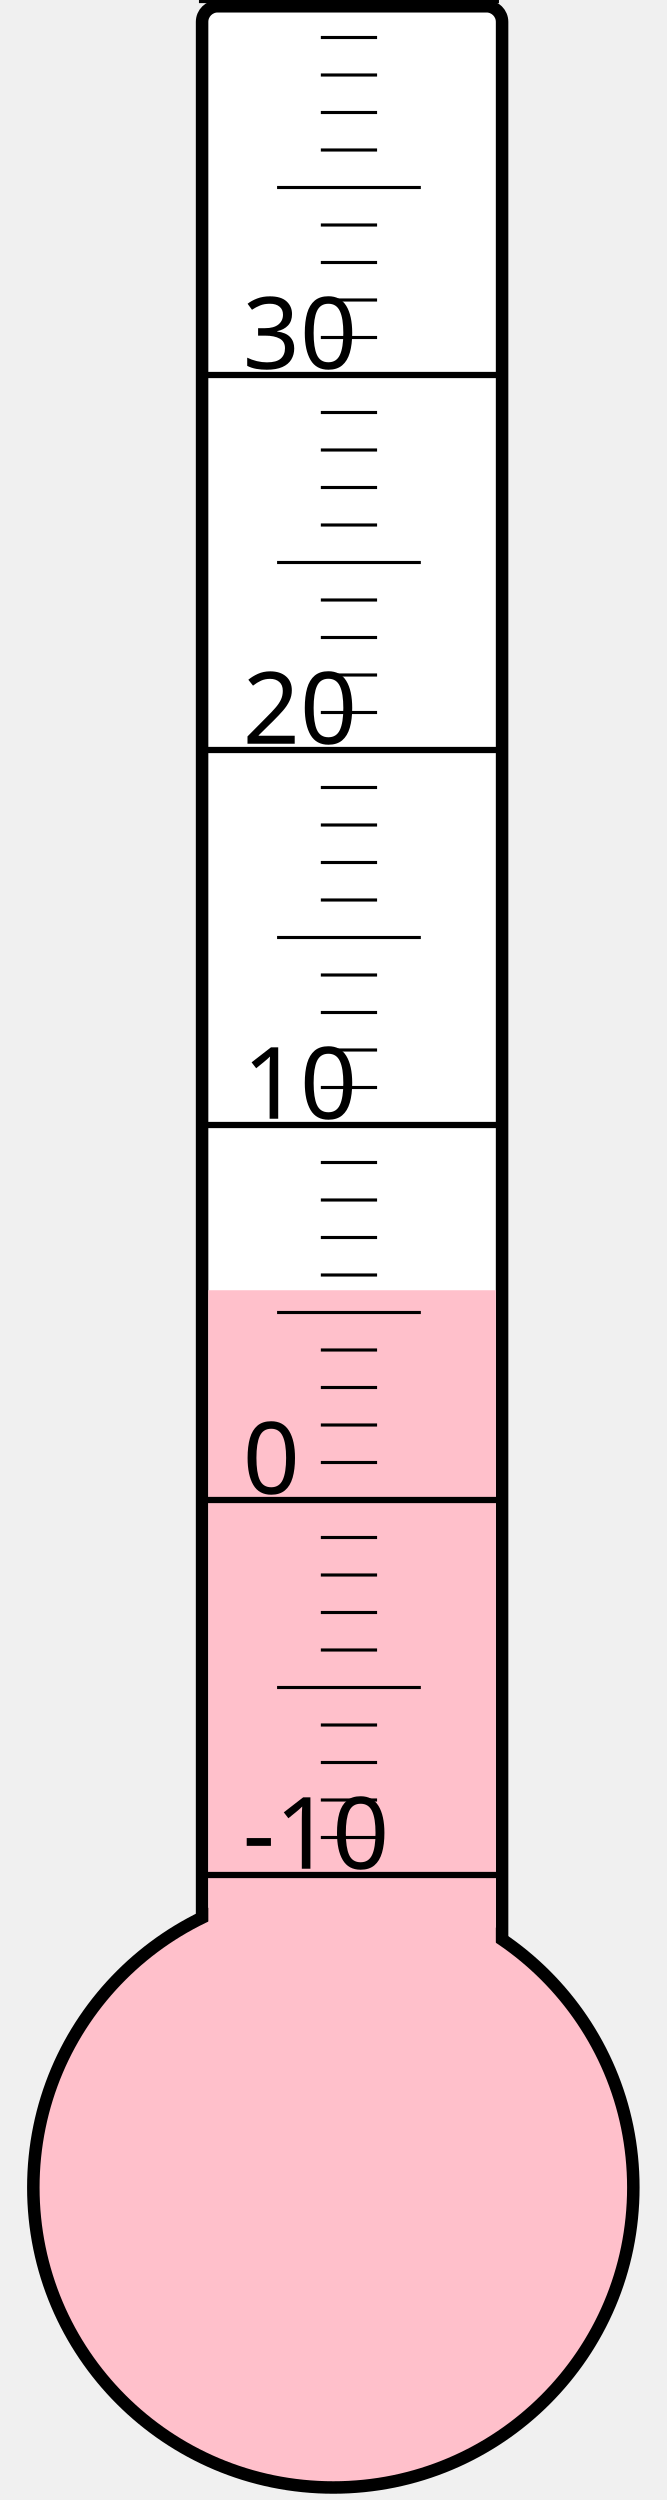
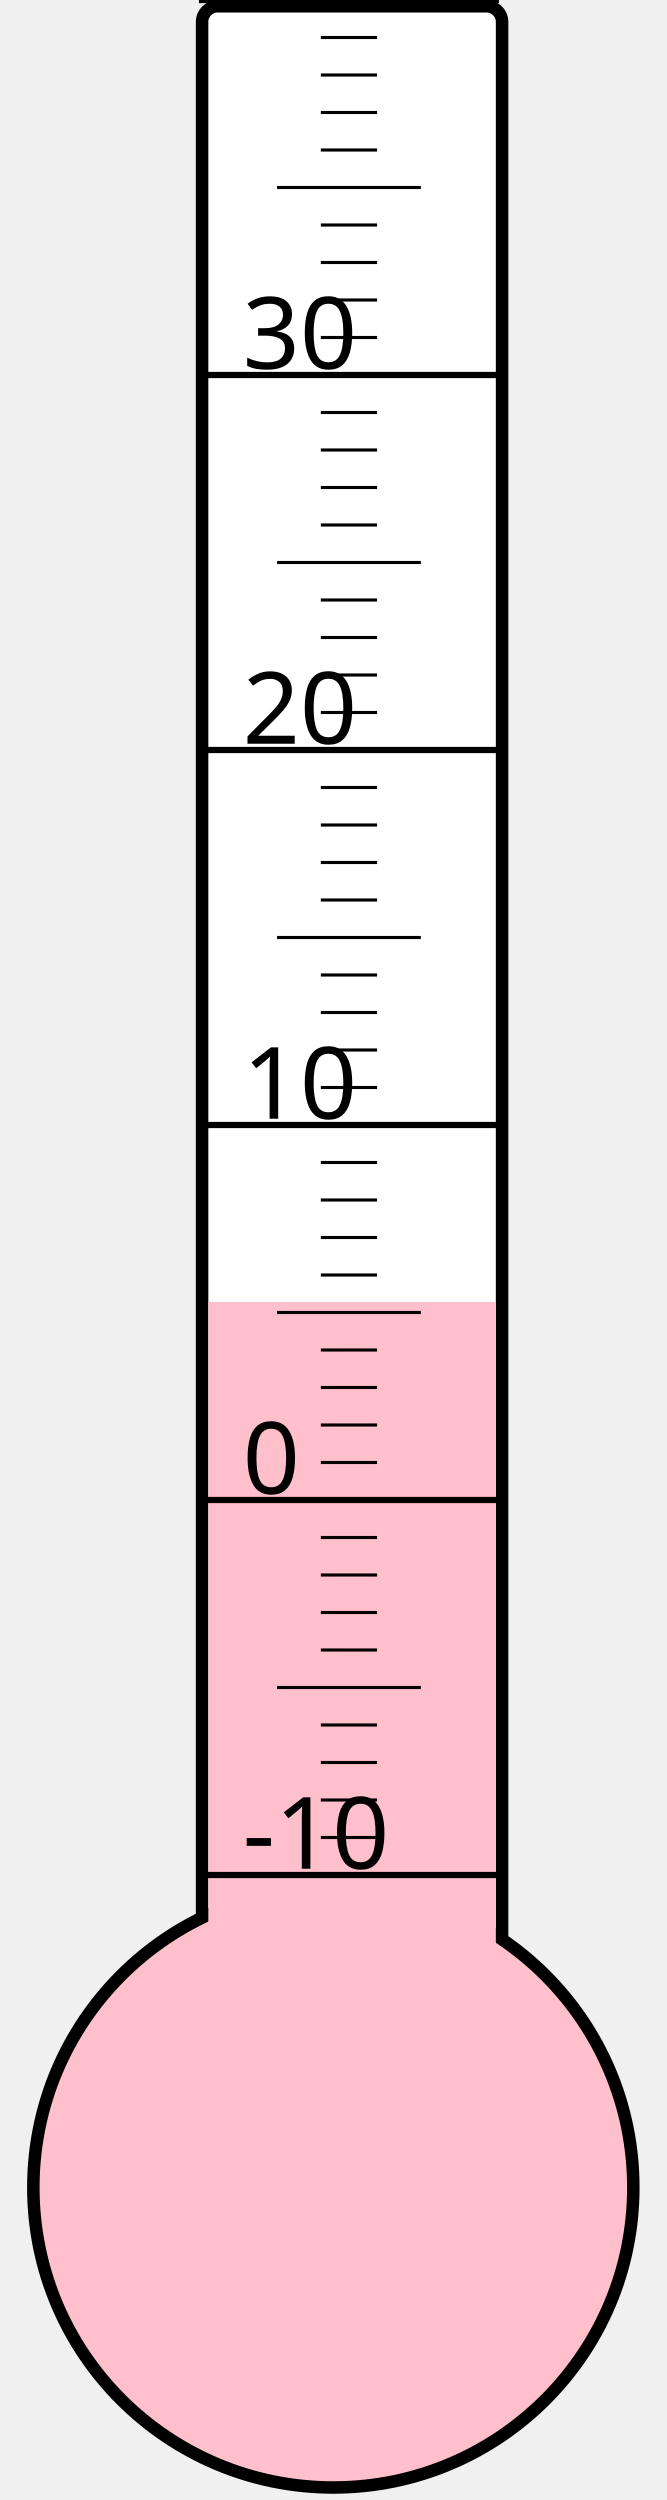
<svg xmlns="http://www.w3.org/2000/svg" width="40px" height="150px" viewBox="0 0 200 800">
  <rect width="200" height="800" x="0" y="0" style="fill: #ffffeb; fill-opacity: 0;" />
  <rect width="96" height="680" x="58" y="2" rx="5" ry="5" style="fill: white; fill-opacity: 1; stroke: black; stroke-width: 4;" />
  <circle cx="100" cy="700" r="96" style="fill: pink; stroke: black; stroke-width: 4;" />
-   <rect width="92" height="287.125" x="60" y="412.875" style="fill: pink; fill-opacity: 1; stroke-width: 0;" />
+   <rect width="92" height="283.375" x="60" y="416.625" style="fill: pink; fill-opacity: 1; stroke-width: 0;" />
  <text x="71" y="598" style="font-family: sans-serif; font-size: 24pt;">-10</text>
  <text x="71" y="478" style="font-family: sans-serif; font-size: 24pt;">0</text>
  <text x="71" y="358" style="font-family: sans-serif; font-size: 24pt;">10</text>
  <text x="71" y="238" style="font-family: sans-serif; font-size: 24pt;">20</text>
  <text x="71" y="118" style="font-family: sans-serif; font-size: 24pt;">30</text>
  <g style="stroke: black;">
    <line x1="57" y1="600" x2="153" y2="600" style="stroke-width: 2;" />
    <line x1="96" y1="588" x2="114" y2="588" style="stroke-width: 1;" />
    <line x1="96" y1="576" x2="114" y2="576" style="stroke-width: 1;" />
    <line x1="96" y1="564" x2="114" y2="564" style="stroke-width: 1;" />
    <line x1="96" y1="552" x2="114" y2="552" style="stroke-width: 1;" />
    <line x1="82" y1="540" x2="128" y2="540" style="stroke-width: 1;" />
    <line x1="96" y1="528" x2="114" y2="528" style="stroke-width: 1;" />
    <line x1="96" y1="516" x2="114" y2="516" style="stroke-width: 1;" />
    <line x1="96" y1="504" x2="114" y2="504" style="stroke-width: 1;" />
    <line x1="96" y1="492" x2="114" y2="492" style="stroke-width: 1;" />
    <line x1="57" y1="480" x2="153" y2="480" style="stroke-width: 2;" />
    <line x1="96" y1="468" x2="114" y2="468" style="stroke-width: 1;" />
    <line x1="96" y1="456" x2="114" y2="456" style="stroke-width: 1;" />
    <line x1="96" y1="444" x2="114" y2="444" style="stroke-width: 1;" />
    <line x1="96" y1="432" x2="114" y2="432" style="stroke-width: 1;" />
    <line x1="82" y1="420" x2="128" y2="420" style="stroke-width: 1;" />
    <line x1="96" y1="408" x2="114" y2="408" style="stroke-width: 1;" />
    <line x1="96" y1="396" x2="114" y2="396" style="stroke-width: 1;" />
    <line x1="96" y1="384" x2="114" y2="384" style="stroke-width: 1;" />
    <line x1="96" y1="372" x2="114" y2="372" style="stroke-width: 1;" />
    <line x1="57" y1="360" x2="153" y2="360" style="stroke-width: 2;" />
    <line x1="96" y1="348" x2="114" y2="348" style="stroke-width: 1;" />
    <line x1="96" y1="336" x2="114" y2="336" style="stroke-width: 1;" />
    <line x1="96" y1="324" x2="114" y2="324" style="stroke-width: 1;" />
    <line x1="96" y1="312" x2="114" y2="312" style="stroke-width: 1;" />
    <line x1="82" y1="300" x2="128" y2="300" style="stroke-width: 1;" />
    <line x1="96" y1="288" x2="114" y2="288" style="stroke-width: 1;" />
    <line x1="96" y1="276" x2="114" y2="276" style="stroke-width: 1;" />
    <line x1="96" y1="264" x2="114" y2="264" style="stroke-width: 1;" />
    <line x1="96" y1="252" x2="114" y2="252" style="stroke-width: 1;" />
    <line x1="57" y1="240" x2="153" y2="240" style="stroke-width: 2;" />
    <line x1="96" y1="228" x2="114" y2="228" style="stroke-width: 1;" />
    <line x1="96" y1="216" x2="114" y2="216" style="stroke-width: 1;" />
    <line x1="96" y1="204" x2="114" y2="204" style="stroke-width: 1;" />
    <line x1="96" y1="192" x2="114" y2="192" style="stroke-width: 1;" />
    <line x1="82" y1="180" x2="128" y2="180" style="stroke-width: 1;" />
    <line x1="96" y1="168" x2="114" y2="168" style="stroke-width: 1;" />
    <line x1="96" y1="156" x2="114" y2="156" style="stroke-width: 1;" />
    <line x1="96" y1="144" x2="114" y2="144" style="stroke-width: 1;" />
    <line x1="96" y1="132" x2="114" y2="132" style="stroke-width: 1;" />
    <line x1="57" y1="120" x2="153" y2="120" style="stroke-width: 2;" />
    <line x1="96" y1="108" x2="114" y2="108" style="stroke-width: 1;" />
    <line x1="96" y1="96" x2="114" y2="96" style="stroke-width: 1;" />
    <line x1="96" y1="84" x2="114" y2="84" style="stroke-width: 1;" />
    <line x1="96" y1="72" x2="114" y2="72" style="stroke-width: 1;" />
    <line x1="82" y1="60" x2="128" y2="60" style="stroke-width: 1;" />
    <line x1="96" y1="48" x2="114" y2="48" style="stroke-width: 1;" />
    <line x1="96" y1="36" x2="114" y2="36" style="stroke-width: 1;" />
    <line x1="96" y1="24" x2="114" y2="24" style="stroke-width: 1;" />
    <line x1="96" y1="12" x2="114" y2="12" style="stroke-width: 1;" />
    <line x1="57" y1="0" x2="153" y2="0" style="stroke-width: 2;" />
  </g>
</svg>
